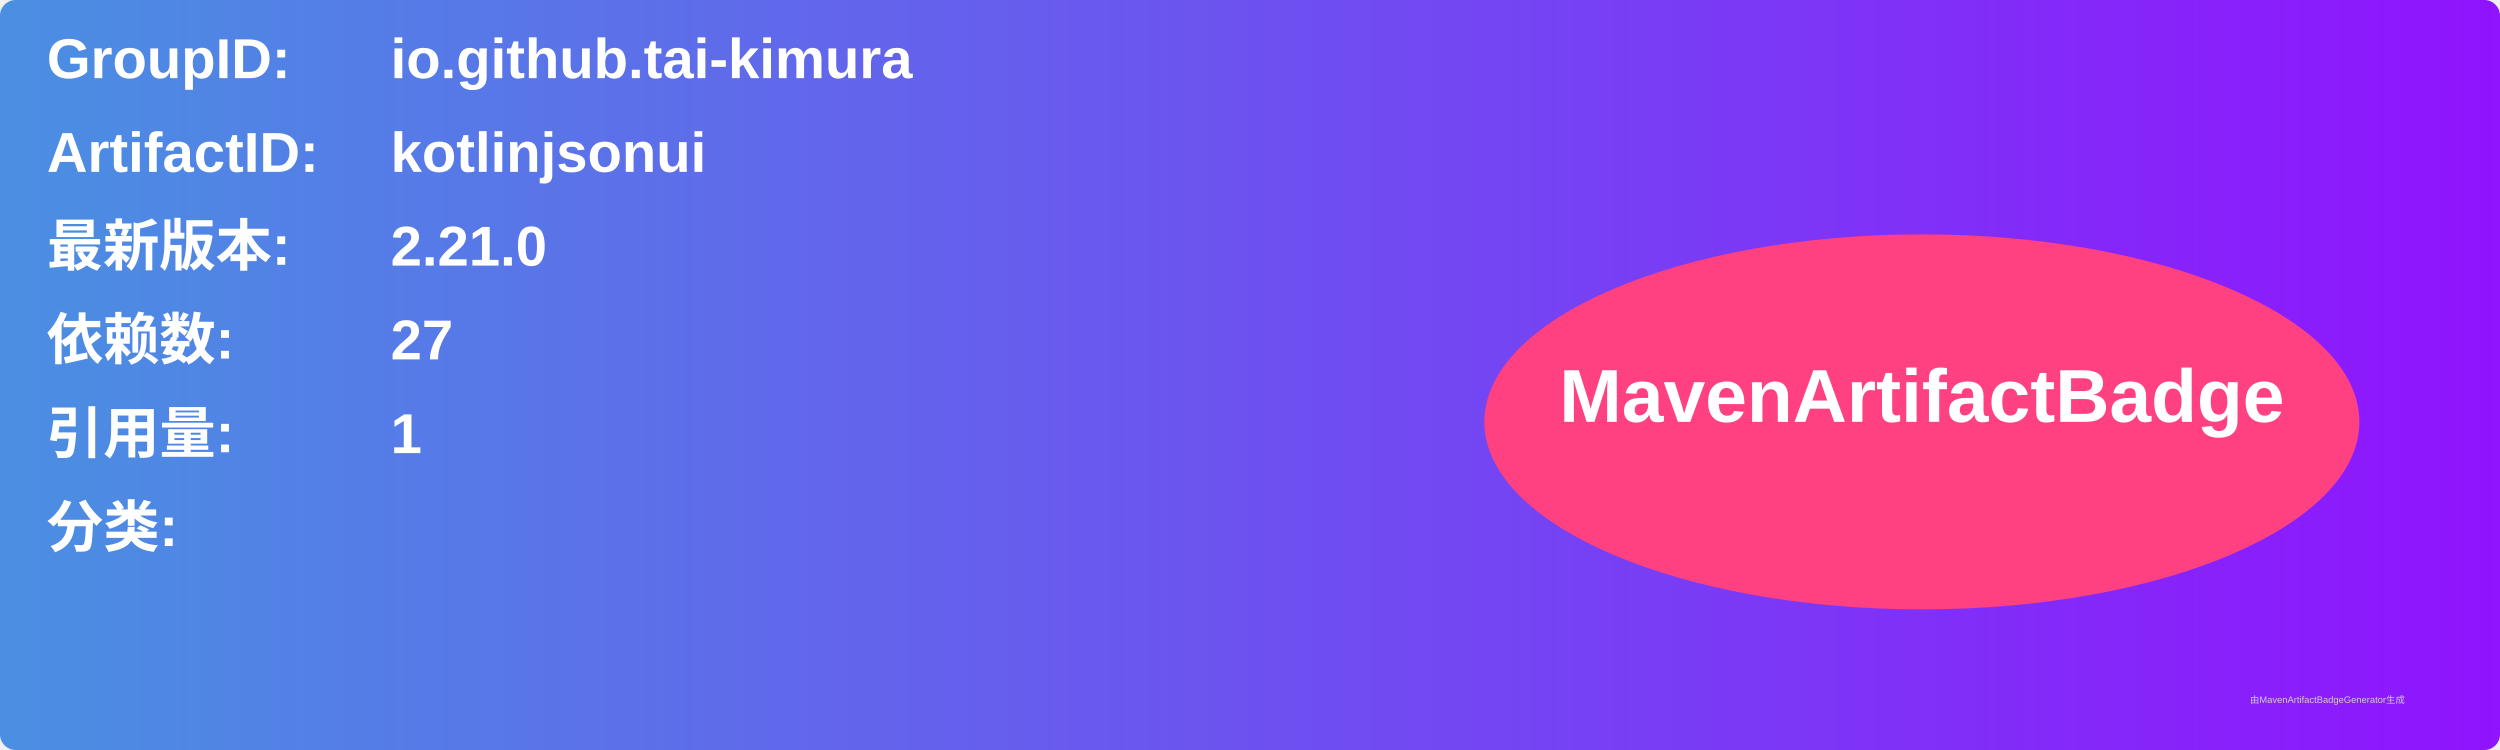
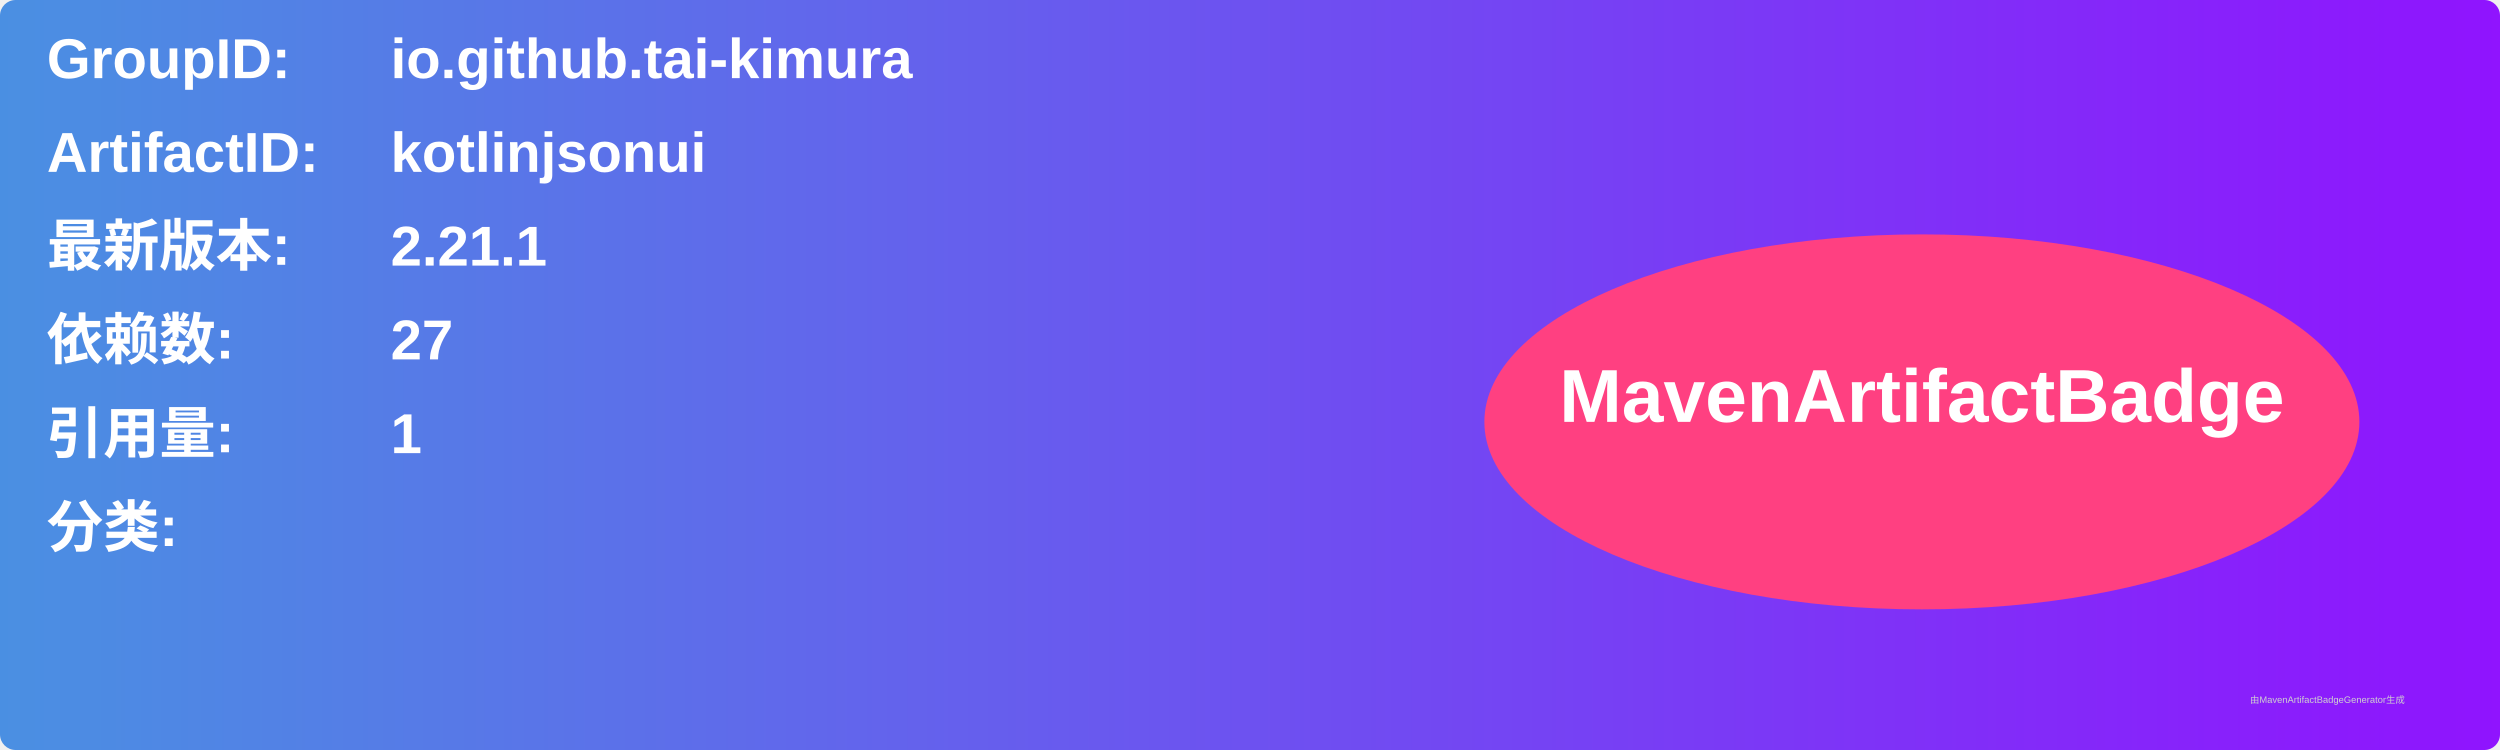
<svg xmlns="http://www.w3.org/2000/svg" width="800" height="240" viewBox="0 0 800 240">
  <linearGradient id="grad" x1="0%" y1="0%" x2="100%" y2="0%">
    <stop offset="0%" stop-color="#4a90e2" />
    <stop offset="100%" stop-color="#9013fe" />
  </linearGradient>
  <rect width="100%" height="100%" rx="5" ry="5" fill="url(#grad)" />
  <g transform="translate(15, 15)">
    <text x="0" y="10" font-family="Arial" font-size="18" fill="white" font-weight="bold" width="260">GroupID:</text>
    <text x="110" y="10" font-family="Arial" font-size="18" fill="white" font-weight="bold" width="460">io.github.tai-kimura</text>
    <text x="0" y="40" font-family="Arial" font-size="18" fill="white" font-weight="bold" width="260">ArtifactID:</text>
    <text x="110" y="40" font-family="Arial" font-size="18" fill="white" font-weight="bold" width="460">kotlinjsonui</text>
    <text x="0" y="70" font-family="Arial" font-size="18" fill="white" font-weight="bold">最新版本:</text>
    <text x="110" y="70" font-family="Arial" font-size="18" fill="white" font-weight="bold">
-       <tspan font-weight="bold">2.21.0</tspan>
+       <tspan font-weight="bold">2.21.1</tspan>
    </text>
    <text x="0" y="100" font-family="Arial" font-size="18" fill="white" font-weight="bold">依赖数: </text>
    <text x="110" y="100" font-family="Arial" font-size="18" fill="white">
      <tspan font-weight="bold">27</tspan>
    </text>
    <text x="0" y="130" font-family="Arial" font-size="18" fill="white" font-weight="bold">引用量: </text>
    <text x="110" y="130" font-family="Arial" font-size="18" fill="white">
      <tspan font-weight="bold">1</tspan>
    </text>
    <text x="0" y="160" font-family="Arial" font-size="18" fill="white" font-weight="bold">分类:</text>
    <text x="10" y="190" font-family="Arial" font-size="10" fill="white">
      <tspan font-weight="bold" />
    </text>
    <ellipse cx="600" cy="120" rx="140" ry="60" fill="#ff4081" />
    <text x="600" y="120" text-anchor="middle" font-family="Arial" font-size="24" fill="white" font-weight="bold">MavenArtifactBadge</text>
  </g>
  <text x="720" y="225" font-family="Arial" font-size="3" fill="#d0d0d0">由MavenArtifactBadgeGenerator生成</text>
</svg>
